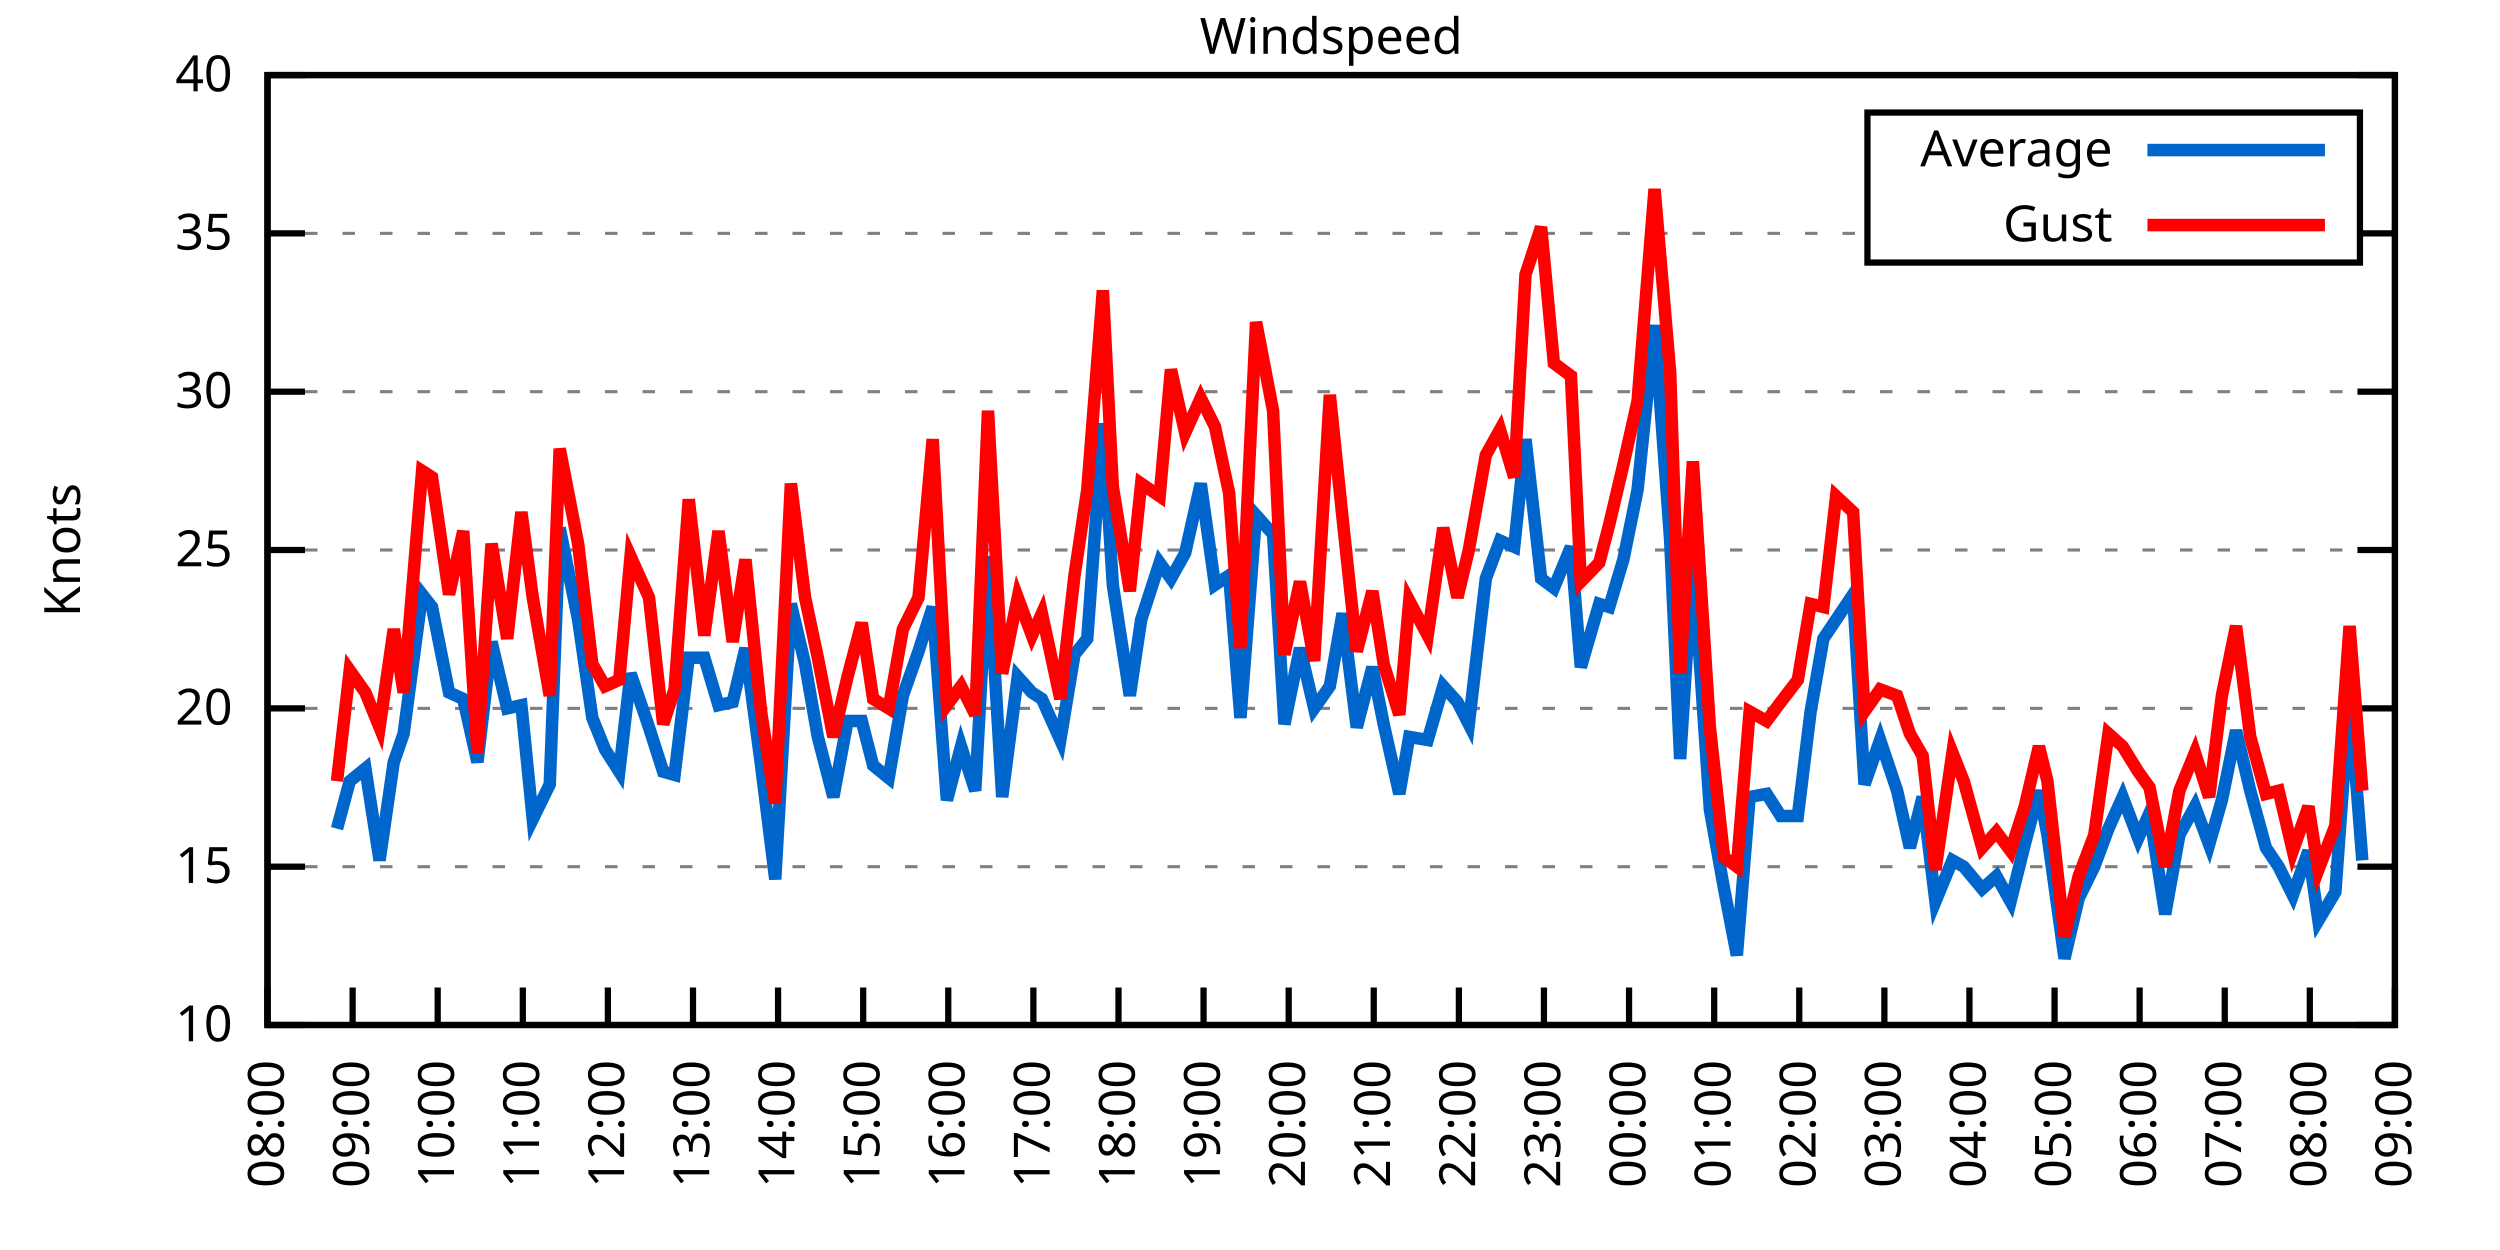
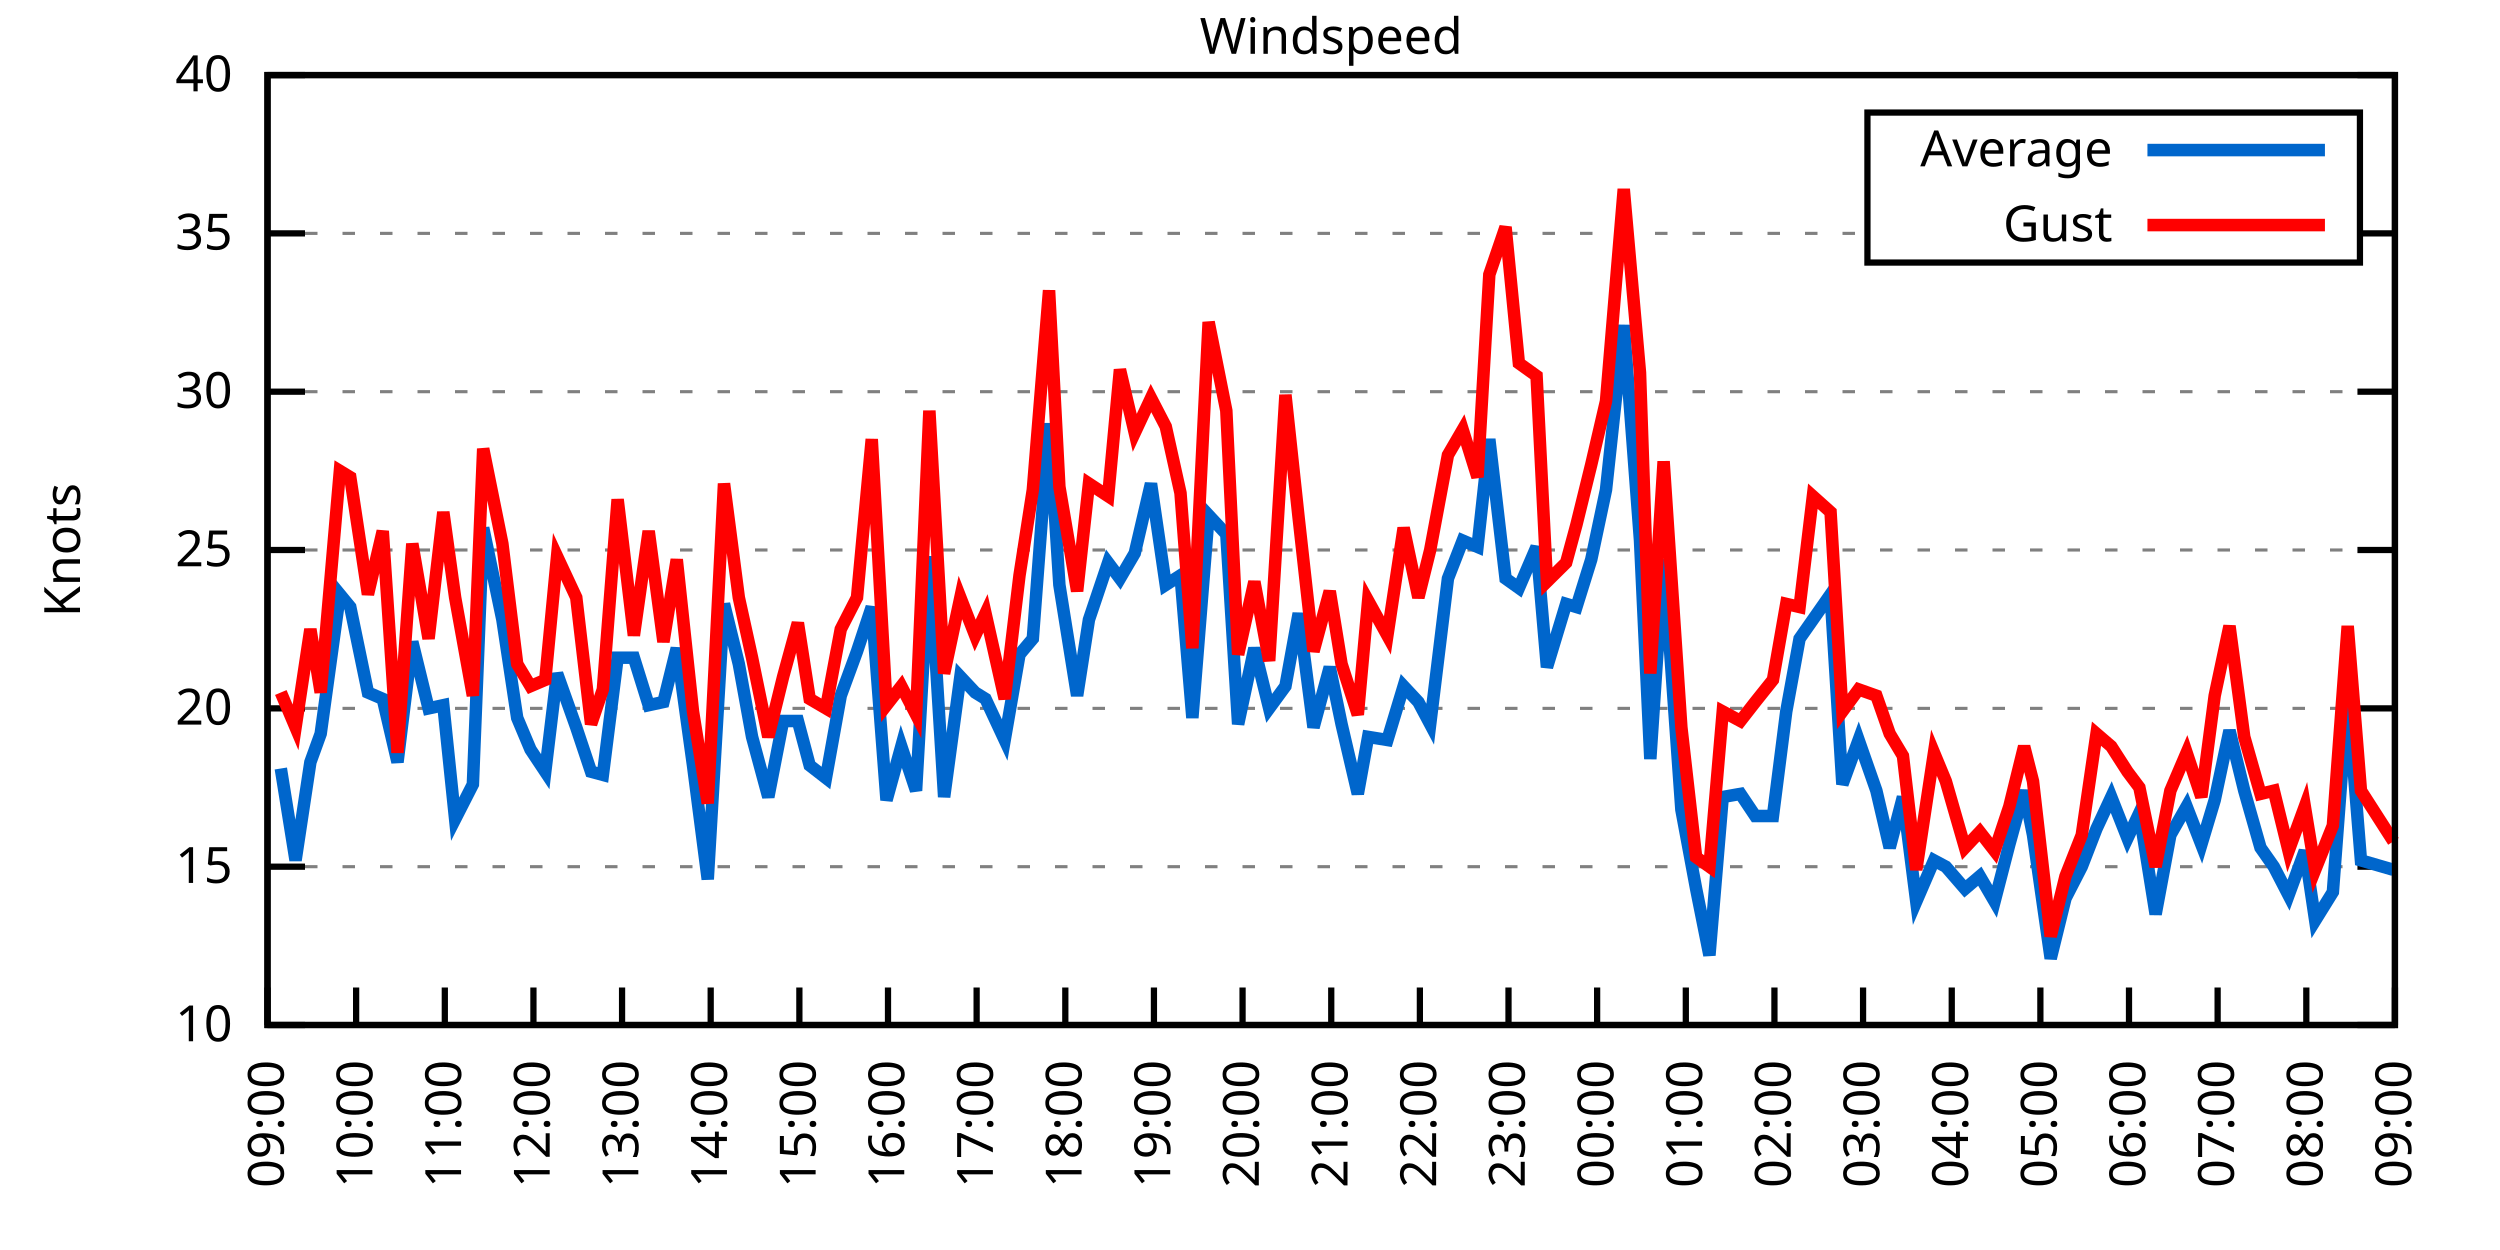
<svg xmlns="http://www.w3.org/2000/svg" xmlns:xlink="http://www.w3.org/1999/xlink" width="400" height="200" viewBox="0 0 400 200">
  <g id="gnuplot_canvas">
    <rect x="0" y="0" width="400" height="200" fill="none" />
    <defs>
      <circle id="gpDot" r="0.5" stroke-width="0.5" stroke="currentColor" />
      <path id="gpPt0" stroke-width="0.333" stroke="currentColor" d="M-1,0 h2 M0,-1 v2" />
      <path id="gpPt1" stroke-width="0.333" stroke="currentColor" d="M-1,-1 L1,1 M1,-1 L-1,1" />
      <path id="gpPt2" stroke-width="0.333" stroke="currentColor" d="M-1,0 L1,0 M0,-1 L0,1 M-1,-1 L1,1 M-1,1 L1,-1" />
      <rect id="gpPt3" stroke-width="0.333" stroke="currentColor" x="-1" y="-1" width="2" height="2" />
      <rect id="gpPt4" stroke-width="0.333" stroke="currentColor" fill="currentColor" x="-1" y="-1" width="2" height="2" />
      <circle id="gpPt5" stroke-width="0.333" stroke="currentColor" cx="0" cy="0" r="1" />
      <use xlink:href="#gpPt5" id="gpPt6" fill="currentColor" stroke="none" />
      <path id="gpPt7" stroke-width="0.333" stroke="currentColor" d="M0,-1.33 L-1.33,0.67 L1.33,0.67 z" />
      <use xlink:href="#gpPt7" id="gpPt8" fill="currentColor" stroke="none" />
      <use xlink:href="#gpPt7" id="gpPt9" stroke="currentColor" transform="rotate(180)" />
      <use xlink:href="#gpPt9" id="gpPt10" fill="currentColor" stroke="none" />
      <use xlink:href="#gpPt3" id="gpPt11" stroke="currentColor" transform="rotate(45)" />
      <use xlink:href="#gpPt11" id="gpPt12" fill="currentColor" stroke="none" />
      <path id="gpPt13" stroke-width="0.333" stroke="currentColor" d="M0,1.330 L1.265,0.411 L0.782,-1.067 L-0.782,-1.076 L-1.265,0.411 z" />
      <use xlink:href="#gpPt13" id="gpPt14" fill="currentColor" stroke="none" />
      <filter id="textbox" filterUnits="objectBoundingBox" x="0" y="0" height="1" width="1">
        <feFlood flood-color="white" flood-opacity="1" result="bgnd" />
        <feComposite in="SourceGraphic" in2="bgnd" operator="atop" />
      </filter>
      <filter id="greybox" filterUnits="objectBoundingBox" x="0" y="0" height="1" width="1">
        <feFlood flood-color="lightgrey" flood-opacity="1" result="grey" />
        <feComposite in="SourceGraphic" in2="grey" operator="atop" />
      </filter>
    </defs>
    <g fill="none" color="white" stroke="currentColor" stroke-width="1.00" stroke-linecap="butt" stroke-linejoin="miter">
</g>
    <g fill="none" color="black" stroke="currentColor" stroke-width="1.00" stroke-linecap="butt" stroke-linejoin="miter">
      <g stroke="none" shape-rendering="crispEdges">
        <polygon fill="rgb(255, 255, 255)" points="42.80,164.00 383.18,164.00 383.18,12.02 42.80,12.02 " />
      </g>
    </g>
    <g fill="none" color="black" stroke="currentColor" stroke-width="1.00" stroke-linecap="butt" stroke-linejoin="miter">
</g>
    <g fill="none" color="black" stroke="black" stroke-width="0.50" stroke-linecap="butt" stroke-linejoin="miter">
</g>
    <g fill="none" color="gray" stroke="currentColor" stroke-width="0.50" stroke-linecap="butt" stroke-linejoin="miter">
      <path stroke="gray" stroke-dasharray="2,4" class="gridline" d="M42.80,164.00 L383.19,164.00  " />
    </g>
    <g fill="none" color="gray" stroke="gray" stroke-width="1.00" stroke-linecap="butt" stroke-linejoin="miter">
</g>
    <g fill="none" color="black" stroke="currentColor" stroke-width="1.00" stroke-linecap="butt" stroke-linejoin="miter">
      <path stroke="black" d="M42.80,164.00 L48.80,164.00 M383.19,164.00 L377.19,164.00  " />
      <g transform="translate(37.20,166.60)" stroke="none" fill="black" font-family="Sans" font-size="8.00" text-anchor="end">
        <text>
          <tspan font-family="Sans"> 10</tspan>
        </text>
      </g>
    </g>
    <g fill="none" color="black" stroke="currentColor" stroke-width="1.00" stroke-linecap="butt" stroke-linejoin="miter">
</g>
    <g fill="none" color="black" stroke="black" stroke-width="0.50" stroke-linecap="butt" stroke-linejoin="miter">
</g>
    <g fill="none" color="gray" stroke="currentColor" stroke-width="0.50" stroke-linecap="butt" stroke-linejoin="miter">
      <path stroke="gray" stroke-dasharray="2,4" class="gridline" d="M42.80,138.67 L383.19,138.67  " />
    </g>
    <g fill="none" color="gray" stroke="gray" stroke-width="1.00" stroke-linecap="butt" stroke-linejoin="miter">
</g>
    <g fill="none" color="black" stroke="currentColor" stroke-width="1.00" stroke-linecap="butt" stroke-linejoin="miter">
      <path stroke="black" d="M42.80,138.67 L48.80,138.67 M383.19,138.67 L377.19,138.67  " />
      <g transform="translate(37.20,141.27)" stroke="none" fill="black" font-family="Sans" font-size="8.00" text-anchor="end">
        <text>
          <tspan font-family="Sans"> 15</tspan>
        </text>
      </g>
    </g>
    <g fill="none" color="black" stroke="currentColor" stroke-width="1.00" stroke-linecap="butt" stroke-linejoin="miter">
</g>
    <g fill="none" color="black" stroke="black" stroke-width="0.50" stroke-linecap="butt" stroke-linejoin="miter">
</g>
    <g fill="none" color="gray" stroke="currentColor" stroke-width="0.50" stroke-linecap="butt" stroke-linejoin="miter">
      <path stroke="gray" stroke-dasharray="2,4" class="gridline" d="M42.80,113.34 L383.19,113.34  " />
    </g>
    <g fill="none" color="gray" stroke="gray" stroke-width="1.00" stroke-linecap="butt" stroke-linejoin="miter">
</g>
    <g fill="none" color="black" stroke="currentColor" stroke-width="1.00" stroke-linecap="butt" stroke-linejoin="miter">
      <path stroke="black" d="M42.80,113.34 L48.80,113.34 M383.19,113.34 L377.19,113.34  " />
      <g transform="translate(37.20,115.94)" stroke="none" fill="black" font-family="Sans" font-size="8.00" text-anchor="end">
        <text>
          <tspan font-family="Sans"> 20</tspan>
        </text>
      </g>
    </g>
    <g fill="none" color="black" stroke="currentColor" stroke-width="1.00" stroke-linecap="butt" stroke-linejoin="miter">
</g>
    <g fill="none" color="black" stroke="black" stroke-width="0.50" stroke-linecap="butt" stroke-linejoin="miter">
</g>
    <g fill="none" color="gray" stroke="currentColor" stroke-width="0.50" stroke-linecap="butt" stroke-linejoin="miter">
      <path stroke="gray" stroke-dasharray="2,4" class="gridline" d="M42.80,88.00 L383.19,88.00  " />
    </g>
    <g fill="none" color="gray" stroke="gray" stroke-width="1.00" stroke-linecap="butt" stroke-linejoin="miter">
</g>
    <g fill="none" color="black" stroke="currentColor" stroke-width="1.00" stroke-linecap="butt" stroke-linejoin="miter">
      <path stroke="black" d="M42.80,88.00 L48.80,88.00 M383.19,88.00 L377.19,88.00  " />
      <g transform="translate(37.20,90.60)" stroke="none" fill="black" font-family="Sans" font-size="8.00" text-anchor="end">
        <text>
          <tspan font-family="Sans"> 25</tspan>
        </text>
      </g>
    </g>
    <g fill="none" color="black" stroke="currentColor" stroke-width="1.00" stroke-linecap="butt" stroke-linejoin="miter">
</g>
    <g fill="none" color="black" stroke="black" stroke-width="0.50" stroke-linecap="butt" stroke-linejoin="miter">
</g>
    <g fill="none" color="gray" stroke="currentColor" stroke-width="0.50" stroke-linecap="butt" stroke-linejoin="miter">
      <path stroke="gray" stroke-dasharray="2,4" class="gridline" d="M42.80,62.67 L383.19,62.67  " />
    </g>
    <g fill="none" color="gray" stroke="gray" stroke-width="1.00" stroke-linecap="butt" stroke-linejoin="miter">
</g>
    <g fill="none" color="black" stroke="currentColor" stroke-width="1.00" stroke-linecap="butt" stroke-linejoin="miter">
      <path stroke="black" d="M42.80,62.67 L48.80,62.67 M383.19,62.67 L377.19,62.67  " />
      <g transform="translate(37.20,65.27)" stroke="none" fill="black" font-family="Sans" font-size="8.00" text-anchor="end">
        <text>
          <tspan font-family="Sans"> 30</tspan>
        </text>
      </g>
    </g>
    <g fill="none" color="black" stroke="currentColor" stroke-width="1.00" stroke-linecap="butt" stroke-linejoin="miter">
</g>
    <g fill="none" color="black" stroke="black" stroke-width="0.50" stroke-linecap="butt" stroke-linejoin="miter">
</g>
    <g fill="none" color="gray" stroke="currentColor" stroke-width="0.50" stroke-linecap="butt" stroke-linejoin="miter">
      <path stroke="gray" stroke-dasharray="2,4" class="gridline" d="M42.80,37.34 L298.79,37.34 M377.59,37.34 L383.19,37.34  " />
    </g>
    <g fill="none" color="gray" stroke="gray" stroke-width="1.00" stroke-linecap="butt" stroke-linejoin="miter">
</g>
    <g fill="none" color="black" stroke="currentColor" stroke-width="1.00" stroke-linecap="butt" stroke-linejoin="miter">
      <path stroke="black" d="M42.80,37.34 L48.80,37.34 M383.19,37.34 L377.19,37.34  " />
      <g transform="translate(37.20,39.94)" stroke="none" fill="black" font-family="Sans" font-size="8.00" text-anchor="end">
        <text>
          <tspan font-family="Sans"> 35</tspan>
        </text>
      </g>
    </g>
    <g fill="none" color="black" stroke="currentColor" stroke-width="1.00" stroke-linecap="butt" stroke-linejoin="miter">
</g>
    <g fill="none" color="black" stroke="black" stroke-width="0.50" stroke-linecap="butt" stroke-linejoin="miter">
</g>
    <g fill="none" color="gray" stroke="currentColor" stroke-width="0.50" stroke-linecap="butt" stroke-linejoin="miter">
      <path stroke="gray" stroke-dasharray="2,4" class="gridline" d="M42.80,12.01 L383.19,12.01  " />
    </g>
    <g fill="none" color="gray" stroke="gray" stroke-width="1.00" stroke-linecap="butt" stroke-linejoin="miter">
</g>
    <g fill="none" color="black" stroke="currentColor" stroke-width="1.00" stroke-linecap="butt" stroke-linejoin="miter">
      <path stroke="black" d="M42.80,12.01 L48.80,12.01 M383.19,12.01 L377.19,12.01  " />
      <g transform="translate(37.20,14.61)" stroke="none" fill="black" font-family="Sans" font-size="8.00" text-anchor="end">
        <text>
          <tspan font-family="Sans"> 40</tspan>
        </text>
      </g>
    </g>
    <g fill="none" color="black" stroke="currentColor" stroke-width="1.00" stroke-linecap="butt" stroke-linejoin="miter">
      <path stroke="black" d="M42.80,164.00 L42.80,158.00  " />
      <g transform="translate(45.40,169.60) rotate(270.00)" stroke="none" fill="black" font-family="Sans" font-size="8.00" text-anchor="end">
        <text>
-           <tspan font-family="Sans">08:00</tspan>
-         </text>
-       </g>
-     </g>
-     <g fill="none" color="black" stroke="currentColor" stroke-width="1.00" stroke-linecap="butt" stroke-linejoin="miter">
-       <path stroke="black" d="M56.42,164.00 L56.42,158.00  " />
-       <g transform="translate(59.02,169.60) rotate(270.00)" stroke="none" fill="black" font-family="Sans" font-size="8.00" text-anchor="end">
-         <text>
          <tspan font-family="Sans">09:00</tspan>
        </text>
      </g>
    </g>
    <g fill="none" color="black" stroke="currentColor" stroke-width="1.00" stroke-linecap="butt" stroke-linejoin="miter">
-       <path stroke="black" d="M70.03,164.00 L70.03,158.00  " />
-       <g transform="translate(72.63,169.60) rotate(270.00)" stroke="none" fill="black" font-family="Sans" font-size="8.00" text-anchor="end">
+       <path stroke="black" d="M56.98,164.00 L56.98,158.00  " />
+       <g transform="translate(59.58,169.60) rotate(270.00)" stroke="none" fill="black" font-family="Sans" font-size="8.00" text-anchor="end">
        <text>
          <tspan font-family="Sans">10:00</tspan>
        </text>
      </g>
    </g>
    <g fill="none" color="black" stroke="currentColor" stroke-width="1.00" stroke-linecap="butt" stroke-linejoin="miter">
-       <path stroke="black" d="M83.65,164.00 L83.65,158.00  " />
-       <g transform="translate(86.25,169.60) rotate(270.00)" stroke="none" fill="black" font-family="Sans" font-size="8.00" text-anchor="end">
+       <path stroke="black" d="M71.17,164.00 L71.17,158.00  " />
+       <g transform="translate(73.77,169.60) rotate(270.00)" stroke="none" fill="black" font-family="Sans" font-size="8.00" text-anchor="end">
        <text>
          <tspan font-family="Sans">11:00</tspan>
        </text>
      </g>
    </g>
    <g fill="none" color="black" stroke="currentColor" stroke-width="1.00" stroke-linecap="butt" stroke-linejoin="miter">
-       <path stroke="black" d="M97.26,164.00 L97.26,158.00  " />
-       <g transform="translate(99.86,169.60) rotate(270.00)" stroke="none" fill="black" font-family="Sans" font-size="8.00" text-anchor="end">
+       <path stroke="black" d="M85.35,164.00 L85.35,158.00  " />
+       <g transform="translate(87.95,169.60) rotate(270.00)" stroke="none" fill="black" font-family="Sans" font-size="8.00" text-anchor="end">
        <text>
          <tspan font-family="Sans">12:00</tspan>
        </text>
      </g>
    </g>
    <g fill="none" color="black" stroke="currentColor" stroke-width="1.00" stroke-linecap="butt" stroke-linejoin="miter">
-       <path stroke="black" d="M110.88,164.00 L110.88,158.00  " />
-       <g transform="translate(113.48,169.60) rotate(270.00)" stroke="none" fill="black" font-family="Sans" font-size="8.00" text-anchor="end">
+       <path stroke="black" d="M99.53,164.00 L99.53,158.00  " />
+       <g transform="translate(102.13,169.60) rotate(270.00)" stroke="none" fill="black" font-family="Sans" font-size="8.00" text-anchor="end">
        <text>
          <tspan font-family="Sans">13:00</tspan>
        </text>
      </g>
    </g>
    <g fill="none" color="black" stroke="currentColor" stroke-width="1.00" stroke-linecap="butt" stroke-linejoin="miter">
-       <path stroke="black" d="M124.49,164.00 L124.49,158.00  " />
-       <g transform="translate(127.09,169.60) rotate(270.00)" stroke="none" fill="black" font-family="Sans" font-size="8.00" text-anchor="end">
+       <path stroke="black" d="M113.71,164.00 L113.71,158.00  " />
+       <g transform="translate(116.31,169.60) rotate(270.00)" stroke="none" fill="black" font-family="Sans" font-size="8.00" text-anchor="end">
        <text>
          <tspan font-family="Sans">14:00</tspan>
        </text>
      </g>
    </g>
    <g fill="none" color="black" stroke="currentColor" stroke-width="1.00" stroke-linecap="butt" stroke-linejoin="miter">
-       <path stroke="black" d="M138.11,164.00 L138.11,158.00  " />
-       <g transform="translate(140.71,169.60) rotate(270.00)" stroke="none" fill="black" font-family="Sans" font-size="8.00" text-anchor="end">
+       <path stroke="black" d="M127.90,164.00 L127.90,158.00  " />
+       <g transform="translate(130.50,169.60) rotate(270.00)" stroke="none" fill="black" font-family="Sans" font-size="8.00" text-anchor="end">
        <text>
          <tspan font-family="Sans">15:00</tspan>
        </text>
      </g>
    </g>
    <g fill="none" color="black" stroke="currentColor" stroke-width="1.00" stroke-linecap="butt" stroke-linejoin="miter">
-       <path stroke="black" d="M151.72,164.00 L151.72,158.00  " />
-       <g transform="translate(154.32,169.60) rotate(270.00)" stroke="none" fill="black" font-family="Sans" font-size="8.00" text-anchor="end">
+       <path stroke="black" d="M142.08,164.00 L142.08,158.00  " />
+       <g transform="translate(144.68,169.60) rotate(270.00)" stroke="none" fill="black" font-family="Sans" font-size="8.00" text-anchor="end">
        <text>
          <tspan font-family="Sans">16:00</tspan>
        </text>
      </g>
    </g>
    <g fill="none" color="black" stroke="currentColor" stroke-width="1.00" stroke-linecap="butt" stroke-linejoin="miter">
-       <path stroke="black" d="M165.34,164.00 L165.34,158.00  " />
-       <g transform="translate(167.94,169.60) rotate(270.00)" stroke="none" fill="black" font-family="Sans" font-size="8.00" text-anchor="end">
+       <path stroke="black" d="M156.26,164.00 L156.26,158.00  " />
+       <g transform="translate(158.86,169.60) rotate(270.00)" stroke="none" fill="black" font-family="Sans" font-size="8.00" text-anchor="end">
        <text>
          <tspan font-family="Sans">17:00</tspan>
        </text>
      </g>
    </g>
    <g fill="none" color="black" stroke="currentColor" stroke-width="1.00" stroke-linecap="butt" stroke-linejoin="miter">
-       <path stroke="black" d="M178.96,164.00 L178.96,158.00  " />
-       <g transform="translate(181.56,169.60) rotate(270.00)" stroke="none" fill="black" font-family="Sans" font-size="8.00" text-anchor="end">
+       <path stroke="black" d="M170.45,164.00 L170.45,158.00  " />
+       <g transform="translate(173.05,169.60) rotate(270.00)" stroke="none" fill="black" font-family="Sans" font-size="8.00" text-anchor="end">
        <text>
          <tspan font-family="Sans">18:00</tspan>
        </text>
      </g>
    </g>
    <g fill="none" color="black" stroke="currentColor" stroke-width="1.00" stroke-linecap="butt" stroke-linejoin="miter">
-       <path stroke="black" d="M192.57,164.00 L192.57,158.00  " />
-       <g transform="translate(195.17,169.60) rotate(270.00)" stroke="none" fill="black" font-family="Sans" font-size="8.00" text-anchor="end">
+       <path stroke="black" d="M184.63,164.00 L184.63,158.00  " />
+       <g transform="translate(187.23,169.60) rotate(270.00)" stroke="none" fill="black" font-family="Sans" font-size="8.00" text-anchor="end">
        <text>
          <tspan font-family="Sans">19:00</tspan>
        </text>
      </g>
    </g>
    <g fill="none" color="black" stroke="currentColor" stroke-width="1.00" stroke-linecap="butt" stroke-linejoin="miter">
-       <path stroke="black" d="M206.19,164.00 L206.19,158.00  " />
-       <g transform="translate(208.79,169.60) rotate(270.00)" stroke="none" fill="black" font-family="Sans" font-size="8.00" text-anchor="end">
+       <path stroke="black" d="M198.81,164.00 L198.81,158.00  " />
+       <g transform="translate(201.41,169.60) rotate(270.00)" stroke="none" fill="black" font-family="Sans" font-size="8.00" text-anchor="end">
        <text>
          <tspan font-family="Sans">20:00</tspan>
        </text>
      </g>
    </g>
    <g fill="none" color="black" stroke="currentColor" stroke-width="1.00" stroke-linecap="butt" stroke-linejoin="miter">
-       <path stroke="black" d="M219.80,164.00 L219.80,158.00  " />
-       <g transform="translate(222.40,169.60) rotate(270.00)" stroke="none" fill="black" font-family="Sans" font-size="8.00" text-anchor="end">
+       <path stroke="black" d="M213.00,164.00 L213.00,158.00  " />
+       <g transform="translate(215.60,169.60) rotate(270.00)" stroke="none" fill="black" font-family="Sans" font-size="8.00" text-anchor="end">
        <text>
          <tspan font-family="Sans">21:00</tspan>
        </text>
      </g>
    </g>
    <g fill="none" color="black" stroke="currentColor" stroke-width="1.00" stroke-linecap="butt" stroke-linejoin="miter">
-       <path stroke="black" d="M233.42,164.00 L233.42,158.00  " />
-       <g transform="translate(236.02,169.60) rotate(270.00)" stroke="none" fill="black" font-family="Sans" font-size="8.00" text-anchor="end">
+       <path stroke="black" d="M227.18,164.00 L227.18,158.00  " />
+       <g transform="translate(229.78,169.60) rotate(270.00)" stroke="none" fill="black" font-family="Sans" font-size="8.00" text-anchor="end">
        <text>
          <tspan font-family="Sans">22:00</tspan>
        </text>
      </g>
    </g>
    <g fill="none" color="black" stroke="currentColor" stroke-width="1.00" stroke-linecap="butt" stroke-linejoin="miter">
-       <path stroke="black" d="M247.03,164.00 L247.03,158.00  " />
-       <g transform="translate(249.63,169.60) rotate(270.00)" stroke="none" fill="black" font-family="Sans" font-size="8.00" text-anchor="end">
+       <path stroke="black" d="M241.36,164.00 L241.36,158.00  " />
+       <g transform="translate(243.96,169.60) rotate(270.00)" stroke="none" fill="black" font-family="Sans" font-size="8.00" text-anchor="end">
        <text>
          <tspan font-family="Sans">23:00</tspan>
        </text>
      </g>
    </g>
    <g fill="none" color="black" stroke="currentColor" stroke-width="1.00" stroke-linecap="butt" stroke-linejoin="miter">
-       <path stroke="black" d="M260.65,164.00 L260.65,158.00  " />
-       <g transform="translate(263.25,169.60) rotate(270.00)" stroke="none" fill="black" font-family="Sans" font-size="8.00" text-anchor="end">
+       <path stroke="black" d="M255.54,164.00 L255.54,158.00  " />
+       <g transform="translate(258.14,169.60) rotate(270.00)" stroke="none" fill="black" font-family="Sans" font-size="8.00" text-anchor="end">
        <text>
          <tspan font-family="Sans">00:00</tspan>
        </text>
      </g>
    </g>
    <g fill="none" color="black" stroke="currentColor" stroke-width="1.00" stroke-linecap="butt" stroke-linejoin="miter">
-       <path stroke="black" d="M274.27,164.00 L274.27,158.00  " />
-       <g transform="translate(276.87,169.60) rotate(270.00)" stroke="none" fill="black" font-family="Sans" font-size="8.00" text-anchor="end">
+       <path stroke="black" d="M269.73,164.00 L269.73,158.00  " />
+       <g transform="translate(272.33,169.60) rotate(270.00)" stroke="none" fill="black" font-family="Sans" font-size="8.00" text-anchor="end">
        <text>
          <tspan font-family="Sans">01:00</tspan>
        </text>
      </g>
    </g>
    <g fill="none" color="black" stroke="currentColor" stroke-width="1.00" stroke-linecap="butt" stroke-linejoin="miter">
-       <path stroke="black" d="M287.88,164.00 L287.88,158.00  " />
-       <g transform="translate(290.48,169.60) rotate(270.00)" stroke="none" fill="black" font-family="Sans" font-size="8.00" text-anchor="end">
+       <path stroke="black" d="M283.91,164.00 L283.91,158.00  " />
+       <g transform="translate(286.51,169.60) rotate(270.00)" stroke="none" fill="black" font-family="Sans" font-size="8.00" text-anchor="end">
        <text>
          <tspan font-family="Sans">02:00</tspan>
        </text>
      </g>
    </g>
    <g fill="none" color="black" stroke="currentColor" stroke-width="1.00" stroke-linecap="butt" stroke-linejoin="miter">
-       <path stroke="black" d="M301.50,164.00 L301.50,158.00  " />
-       <g transform="translate(304.10,169.60) rotate(270.00)" stroke="none" fill="black" font-family="Sans" font-size="8.00" text-anchor="end">
+       <path stroke="black" d="M298.09,164.00 L298.09,158.00  " />
+       <g transform="translate(300.69,169.60) rotate(270.00)" stroke="none" fill="black" font-family="Sans" font-size="8.00" text-anchor="end">
        <text>
          <tspan font-family="Sans">03:00</tspan>
        </text>
      </g>
    </g>
    <g fill="none" color="black" stroke="currentColor" stroke-width="1.00" stroke-linecap="butt" stroke-linejoin="miter">
-       <path stroke="black" d="M315.11,164.00 L315.11,158.00  " />
-       <g transform="translate(317.71,169.60) rotate(270.00)" stroke="none" fill="black" font-family="Sans" font-size="8.00" text-anchor="end">
+       <path stroke="black" d="M312.28,164.00 L312.28,158.00  " />
+       <g transform="translate(314.88,169.60) rotate(270.00)" stroke="none" fill="black" font-family="Sans" font-size="8.00" text-anchor="end">
        <text>
          <tspan font-family="Sans">04:00</tspan>
        </text>
      </g>
    </g>
    <g fill="none" color="black" stroke="currentColor" stroke-width="1.00" stroke-linecap="butt" stroke-linejoin="miter">
-       <path stroke="black" d="M328.73,164.00 L328.73,158.00  " />
-       <g transform="translate(331.33,169.60) rotate(270.00)" stroke="none" fill="black" font-family="Sans" font-size="8.00" text-anchor="end">
+       <path stroke="black" d="M326.46,164.00 L326.46,158.00  " />
+       <g transform="translate(329.06,169.60) rotate(270.00)" stroke="none" fill="black" font-family="Sans" font-size="8.00" text-anchor="end">
        <text>
          <tspan font-family="Sans">05:00</tspan>
        </text>
      </g>
    </g>
    <g fill="none" color="black" stroke="currentColor" stroke-width="1.00" stroke-linecap="butt" stroke-linejoin="miter">
-       <path stroke="black" d="M342.34,164.00 L342.34,158.00  " />
-       <g transform="translate(344.94,169.60) rotate(270.00)" stroke="none" fill="black" font-family="Sans" font-size="8.00" text-anchor="end">
+       <path stroke="black" d="M340.64,164.00 L340.64,158.00  " />
+       <g transform="translate(343.24,169.60) rotate(270.00)" stroke="none" fill="black" font-family="Sans" font-size="8.00" text-anchor="end">
        <text>
          <tspan font-family="Sans">06:00</tspan>
        </text>
      </g>
    </g>
    <g fill="none" color="black" stroke="currentColor" stroke-width="1.00" stroke-linecap="butt" stroke-linejoin="miter">
-       <path stroke="black" d="M355.96,164.00 L355.96,158.00  " />
-       <g transform="translate(358.56,169.60) rotate(270.00)" stroke="none" fill="black" font-family="Sans" font-size="8.00" text-anchor="end">
+       <path stroke="black" d="M354.82,164.00 L354.82,158.00  " />
+       <g transform="translate(357.42,169.60) rotate(270.00)" stroke="none" fill="black" font-family="Sans" font-size="8.00" text-anchor="end">
        <text>
          <tspan font-family="Sans">07:00</tspan>
        </text>
      </g>
    </g>
    <g fill="none" color="black" stroke="currentColor" stroke-width="1.00" stroke-linecap="butt" stroke-linejoin="miter">
-       <path stroke="black" d="M369.57,164.00 L369.57,158.00  " />
-       <g transform="translate(372.17,169.60) rotate(270.00)" stroke="none" fill="black" font-family="Sans" font-size="8.00" text-anchor="end">
+       <path stroke="black" d="M369.01,164.00 L369.01,158.00  " />
+       <g transform="translate(371.61,169.60) rotate(270.00)" stroke="none" fill="black" font-family="Sans" font-size="8.00" text-anchor="end">
        <text>
          <tspan font-family="Sans">08:00</tspan>
        </text>
      </g>
    </g>
    <g fill="none" color="black" stroke="currentColor" stroke-width="1.00" stroke-linecap="butt" stroke-linejoin="miter">
      <path stroke="black" d="M383.19,164.00 L383.19,158.00  " />
      <g transform="translate(385.79,169.60) rotate(270.00)" stroke="none" fill="black" font-family="Sans" font-size="8.00" text-anchor="end">
        <text>
          <tspan font-family="Sans">09:00</tspan>
        </text>
      </g>
    </g>
    <g fill="none" color="black" stroke="currentColor" stroke-width="1.00" stroke-linecap="butt" stroke-linejoin="miter">
</g>
    <g fill="none" color="black" stroke="currentColor" stroke-width="1.00" stroke-linecap="butt" stroke-linejoin="miter">
      <path stroke="black" d="M42.80,12.01 L42.80,164.00 L383.19,164.00 L383.19,12.01 L42.80,12.01 Z  " />
    </g>
    <g fill="none" color="black" stroke="currentColor" stroke-width="1.00" stroke-linecap="butt" stroke-linejoin="miter">
</g>
    <g fill="none" color="black" stroke="currentColor" stroke-width="1.00" stroke-linecap="butt" stroke-linejoin="miter">
      <path stroke="black" d="M298.79,42.01 L298.79,18.01 L377.59,18.01 L377.59,42.01 L298.79,42.01 Z  " />
    </g>
    <g id="Windspeed_plot_1">
      <g fill="none" color="white" stroke="black" stroke-width="2.00" stroke-linecap="butt" stroke-linejoin="miter">
</g>
      <g fill="none" color="black" stroke="currentColor" stroke-width="2.00" stroke-linecap="butt" stroke-linejoin="miter">
        <g transform="translate(337.99,26.61)" stroke="none" fill="black" font-family="Sans" font-size="8.00" text-anchor="end">
          <text>
            <tspan font-family="Sans">Average</tspan>
          </text>
        </g>
      </g>
      <g fill="none" color="black" stroke="currentColor" stroke-width="2.00" stroke-linecap="butt" stroke-linejoin="miter">
-         <path stroke="rgb(  0, 102, 204)" d="M343.59,24.01 L371.99,24.01 M53.92,132.59 L55.96,124.99 L58.46,122.96 L60.73,137.66 L63.00,121.95 L64.58,117.39   L67.54,95.10 L69.12,97.12 L71.85,110.80 L74.12,111.82 L76.39,121.95 L78.65,102.70 L81.15,113.34 L83.42,112.83   L85.24,131.07 L87.96,125.50 L89.55,84.46 L92.50,99.15 L94.77,114.86 L96.81,119.92 L99.08,123.47 L100.89,107.76   L103.84,116.38 L106.11,123.47 L107.93,123.98 L110.20,105.23 L112.69,105.23 L114.96,112.83 L117.23,112.32 L119.27,103.71   L121.77,122.46 L124.04,140.69 L126.54,96.62 L128.81,106.24 L130.85,117.90 L133.34,127.52 L135.61,115.36 L137.88,115.36   L139.70,122.46 L142.19,124.48 L144.46,111.31 L146.96,104.22 L149.23,97.12 L151.50,128.03 L153.77,119.42 L156.04,126.51   L158.08,89.02 L160.35,127.52 L162.84,108.27 L165.11,110.80 L166.70,111.82 L169.65,118.40 L171.92,104.72 L173.96,102.19   L176.46,67.74 L178.05,93.58 L180.77,111.31 L182.59,99.15 L185.54,90.03 L187.35,92.56 L189.62,88.51 L192.12,77.37   L194.39,93.58 L196.66,92.06 L198.47,114.86 L200.97,82.43 L203.69,85.47 L205.51,115.87 L208.00,103.71 L210.27,113.34   L212.77,109.79 L214.81,98.14 L217.08,116.38 L219.58,106.75 L221.39,115.87 L223.89,127.02 L225.48,117.90 L228.43,118.40   L230.92,109.79 L233.19,112.32 L235.01,115.87 L237.73,92.56 L240.00,86.49 L242.27,87.50 L244.08,70.27 L246.58,92.56   L248.62,94.08 L251.35,87.50 L252.93,106.75 L255.88,96.62 L257.47,97.12 L259.74,89.52 L262.01,78.38 L264.73,52.03   L267.23,86.49 L268.82,121.44 L270.86,89.52 L273.58,129.55 L275.85,142.21 L277.90,152.85 L279.94,127.52 L282.66,127.02   L284.93,130.56 L287.65,130.56 L289.70,113.84 L291.74,102.19 L293.78,99.15 L296.50,95.10 L298.32,125.50 L300.82,118.40   L303.54,126.51 L305.58,135.63 L307.62,127.52 L309.67,144.24 L312.39,137.66 L314.20,138.67 L317.15,142.21 L319.42,140.19   L321.69,144.24 L323.96,135.12 L326.23,126.51 L327.59,133.60 L330.32,153.36 L332.59,143.73 L335.08,138.67 L337.35,132.59   L339.62,127.52 L342.12,134.11 L343.93,130.06 L346.43,146.27 L348.70,133.60 L351.19,129.04 L353.46,135.12 L355.50,128.03   L357.77,116.88 L360.04,126.51 L362.54,135.63 L364.58,138.67 L366.85,143.23 L369.35,136.14 L370.94,147.28 L373.66,142.72   L375.93,111.31 L377.97,137.66  " />
+         <path stroke="rgb(  0, 102, 204)" d="M343.59,24.01 L371.99,24.01 M44.93,122.96 L47.29,137.66 L49.66,121.95 L51.31,117.39 L54.38,95.10 L56.04,97.12   L58.87,110.80 L61.24,111.82 L63.60,121.95 L65.97,102.70 L68.57,113.34 L70.93,112.83 L72.82,131.07 L75.66,125.50   L77.31,84.46 L80.38,99.15 L82.75,114.86 L84.88,119.92 L87.24,123.47 L89.13,107.76 L92.20,116.38 L94.57,123.47   L96.46,123.98 L98.82,105.23 L101.42,105.23 L103.79,112.83 L106.15,112.32 L108.28,103.71 L110.88,122.46 L113.24,140.69   L115.84,96.62 L118.21,106.24 L120.33,117.90 L122.93,127.52 L125.30,115.36 L127.66,115.36 L129.55,122.46 L132.15,124.48   L134.52,111.31 L137.12,104.22 L139.48,97.12 L141.84,128.03 L144.21,119.42 L146.57,126.51 L148.70,89.02 L151.06,127.52   L153.66,108.27 L156.03,110.80 L157.68,111.82 L160.75,118.40 L163.12,104.72 L165.25,102.19 L167.85,67.74 L169.50,93.58   L172.34,111.31 L174.23,99.15 L177.30,90.03 L179.19,92.56 L181.56,88.51 L184.16,77.37 L186.52,93.58 L188.88,92.06   L190.78,114.86 L193.38,82.43 L196.21,85.47 L198.10,115.87 L200.70,103.71 L203.07,113.34 L205.67,109.79 L207.79,98.14   L210.16,116.38 L212.76,106.75 L214.65,115.87 L217.25,127.02 L218.90,117.90 L221.98,118.40 L224.58,109.79 L226.94,112.32   L228.83,115.87 L231.67,92.56 L234.03,86.49 L236.40,87.50 L238.29,70.27 L240.89,92.56 L243.02,94.08 L245.85,87.50   L247.51,106.75 L250.58,96.62 L252.23,97.12 L254.60,89.52 L256.96,78.38 L259.80,52.03 L262.40,86.49 L264.05,121.44   L266.18,89.52 L269.02,129.55 L271.38,142.21 L273.51,152.85 L275.64,127.52 L278.47,127.02 L280.84,130.56 L283.67,130.56   L285.80,113.84 L287.93,102.19 L290.06,99.15 L292.89,95.10 L294.78,125.50 L297.38,118.40 L300.22,126.51 L302.35,135.63   L304.47,127.52 L306.60,144.24 L309.44,137.66 L311.33,138.67 L314.40,142.21 L316.77,140.19 L319.13,144.24 L321.49,135.12   L323.86,126.51 L325.28,133.60 L328.11,153.36 L330.48,143.73 L333.08,138.67 L335.44,132.59 L337.80,127.52 L340.40,134.11   L342.30,130.06 L344.90,146.27 L347.26,133.60 L349.86,129.04 L352.22,135.12 L354.35,128.03 L356.72,116.88 L359.08,126.51   L361.68,135.63 L363.81,138.67 L366.17,143.23 L368.77,136.14 L370.43,147.28 L373.26,142.72 L375.63,111.31 L377.75,137.66   L382.95,139.17  " />
      </g>
    </g>
    <g id="Windspeed_plot_2">
      <g fill="none" color="black" stroke="currentColor" stroke-width="2.00" stroke-linecap="butt" stroke-linejoin="miter">
        <g transform="translate(337.99,38.61)" stroke="none" fill="black" font-family="Sans" font-size="8.00" text-anchor="end">
          <text>
            <tspan font-family="Sans">Gust</tspan>
          </text>
        </g>
      </g>
      <g fill="none" color="black" stroke="currentColor" stroke-width="2.00" stroke-linecap="butt" stroke-linejoin="miter">
-         <path stroke="rgb(255,   0,   0)" d="M343.59,36.01 L371.99,36.01 M53.92,124.99 L55.96,107.26 L58.46,110.80 L60.73,116.38 L63.00,100.67 L64.58,110.80   L67.54,75.34 L69.12,76.35 L71.85,95.10 L74.12,84.97 L76.39,120.43 L78.65,86.99 L81.15,102.19 L83.42,81.93   L85.24,95.60 L87.96,111.31 L89.55,71.79 L92.50,86.99 L94.77,106.24 L96.81,109.79 L99.08,108.78 L100.89,89.02   L103.84,95.60 L106.11,115.87 L107.93,110.30 L110.20,79.90 L112.69,101.68 L114.96,84.97 L117.23,102.70 L119.27,89.52   L121.77,113.84 L124.04,128.54 L126.54,77.37 L128.81,95.60 L130.85,105.23 L133.34,117.90 L135.61,108.27 L137.88,99.66   L139.70,111.82 L142.19,113.34 L144.46,100.67 L146.96,95.60 L149.23,70.27 L151.50,112.83 L153.77,109.79 L156.04,114.35   L158.08,65.71 L160.35,107.76 L162.84,95.60 L165.11,101.68 L166.70,98.14 L169.65,111.82 L171.92,92.06 L173.96,78.38   L176.46,46.46 L178.05,77.87 L180.77,94.59 L182.59,77.37 L185.54,79.39 L187.35,59.13 L189.62,69.26 L192.12,63.69   L194.39,68.25 L196.66,78.89 L198.47,103.71 L200.97,51.53 L203.69,65.71 L205.51,104.72 L208.00,93.07 L210.27,105.74   L212.77,63.18 L214.81,82.94 L217.08,104.22 L219.58,94.59 L221.39,106.24 L223.89,114.35 L225.48,96.11 L228.43,101.68   L230.92,84.46 L233.19,95.60 L235.01,88.00 L237.73,72.81 L240.00,68.75 L242.27,76.35 L244.08,43.93 L246.58,36.33   L248.62,58.11 L251.35,60.14 L252.93,93.07 L255.88,90.03 L257.47,83.95 L259.74,74.33 L262.01,64.19 L264.73,30.25   L267.23,59.63 L268.82,107.76 L270.86,73.82 L273.58,116.38 L275.85,137.15 L277.90,138.67 L279.94,113.84 L282.66,115.36   L284.93,112.32 L287.65,108.78 L289.70,96.62 L291.74,97.12 L293.78,79.39 L296.50,81.93 L298.32,113.84 L300.82,110.30   L303.54,111.31 L305.58,117.39 L307.62,120.94 L309.67,139.17 L312.39,120.43 L314.20,124.99 L317.15,135.63 L319.42,133.10   L321.69,136.14 L323.96,129.04 L326.23,119.42 L327.59,124.99 L330.32,149.81 L332.59,140.19 L335.08,133.60 L337.35,117.39   L339.62,119.42 L342.12,123.47 L343.93,126.00 L346.43,138.67 L348.70,126.51 L351.19,120.43 L353.46,127.52 L355.50,111.31   L357.77,100.16 L360.04,117.90 L362.54,127.02 L364.58,126.51 L366.85,136.14 L369.35,129.04 L370.94,139.17 L373.66,132.08   L375.93,100.16 L377.97,126.51  " />
+         <path stroke="rgb(255,   0,   0)" d="M343.59,36.01 L371.99,36.01 M44.93,110.80 L47.29,116.38 L49.66,100.67 L51.31,110.80 L54.38,75.34 L56.04,76.35   L58.87,95.10 L61.24,84.97 L63.60,120.43 L65.97,86.99 L68.57,102.19 L70.93,81.93 L72.82,95.60 L75.66,111.31   L77.31,71.79 L80.38,86.99 L82.75,106.24 L84.88,109.79 L87.24,108.78 L89.13,89.02 L92.20,95.60 L94.57,115.87   L96.46,110.30 L98.82,79.90 L101.42,101.68 L103.79,84.97 L106.15,102.70 L108.28,89.52 L110.88,113.84 L113.24,128.54   L115.84,77.37 L118.21,95.60 L120.33,105.23 L122.93,117.90 L125.30,108.27 L127.66,99.66 L129.55,111.82 L132.15,113.34   L134.52,100.67 L137.12,95.60 L139.48,70.27 L141.84,112.83 L144.21,109.79 L146.57,114.35 L148.70,65.71 L151.06,107.76   L153.66,95.60 L156.03,101.68 L157.68,98.14 L160.75,111.82 L163.12,92.06 L165.25,78.38 L167.85,46.46 L169.50,77.87   L172.34,94.59 L174.23,77.37 L177.30,79.39 L179.19,59.13 L181.56,69.26 L184.16,63.69 L186.52,68.25 L188.88,78.89   L190.78,103.71 L193.38,51.53 L196.21,65.71 L198.10,104.72 L200.70,93.07 L203.07,105.74 L205.67,63.18 L207.79,82.94   L210.16,104.22 L212.76,94.59 L214.65,106.24 L217.25,114.35 L218.90,96.11 L221.98,101.68 L224.58,84.46 L226.94,95.60   L228.83,88.00 L231.67,72.81 L234.03,68.75 L236.40,76.35 L238.29,43.93 L240.89,36.33 L243.02,58.11 L245.85,60.14   L247.51,93.07 L250.58,90.03 L252.23,83.95 L254.60,74.33 L256.96,64.19 L259.80,30.25 L262.40,59.63 L264.05,107.76   L266.18,73.82 L269.02,116.38 L271.38,137.15 L273.51,138.67 L275.64,113.84 L278.47,115.36 L280.84,112.32 L283.67,108.78   L285.80,96.62 L287.93,97.12 L290.06,79.39 L292.89,81.93 L294.78,113.84 L297.38,110.30 L300.22,111.31 L302.35,117.39   L304.47,120.94 L306.60,139.17 L309.44,120.43 L311.33,124.99 L314.40,135.63 L316.77,133.10 L319.13,136.14 L321.49,129.04   L323.86,119.42 L325.28,124.99 L328.11,149.81 L330.48,140.19 L333.08,133.60 L335.44,117.39 L337.80,119.42 L340.40,123.47   L342.30,126.00 L344.90,138.67 L347.26,126.51 L349.86,120.43 L352.22,127.52 L354.35,111.31 L356.72,100.16 L359.08,117.90   L361.68,127.02 L363.81,126.51 L366.17,136.14 L368.77,129.04 L370.43,139.17 L373.26,132.08 L375.63,100.16 L377.75,126.51   L382.95,134.62  " />
      </g>
    </g>
    <g fill="none" color="black" stroke="currentColor" stroke-width="2.00" stroke-linecap="butt" stroke-linejoin="miter">
</g>
    <g fill="none" color="black" stroke="black" stroke-width="1.00" stroke-linecap="butt" stroke-linejoin="miter">
</g>
    <g fill="none" color="black" stroke="currentColor" stroke-width="1.00" stroke-linecap="butt" stroke-linejoin="miter">
      <path stroke="black" d="M42.80,12.01 L42.80,164.00 L383.19,164.00 L383.19,12.01 L42.80,12.01 Z  " />
      <g transform="translate(12.80,88.01) rotate(270.00)" stroke="none" fill="black" font-family="Sans" font-size="8.00" text-anchor="middle">
        <text>
          <tspan font-family="Sans">Knots</tspan>
        </text>
      </g>
    </g>
    <g fill="none" color="black" stroke="currentColor" stroke-width="1.00" stroke-linecap="butt" stroke-linejoin="miter">
</g>
    <g fill="none" color="black" stroke="currentColor" stroke-width="1.00" stroke-linecap="butt" stroke-linejoin="miter">
      <g transform="translate(212.99,8.61)" stroke="none" fill="black" font-family="Sans" font-size="8.00" text-anchor="middle">
        <text>
          <tspan font-family="Sans">Windspeed</tspan>
        </text>
      </g>
    </g>
    <g fill="none" color="black" stroke="currentColor" stroke-width="1.00" stroke-linecap="butt" stroke-linejoin="miter">
</g>
  </g>
</svg>
